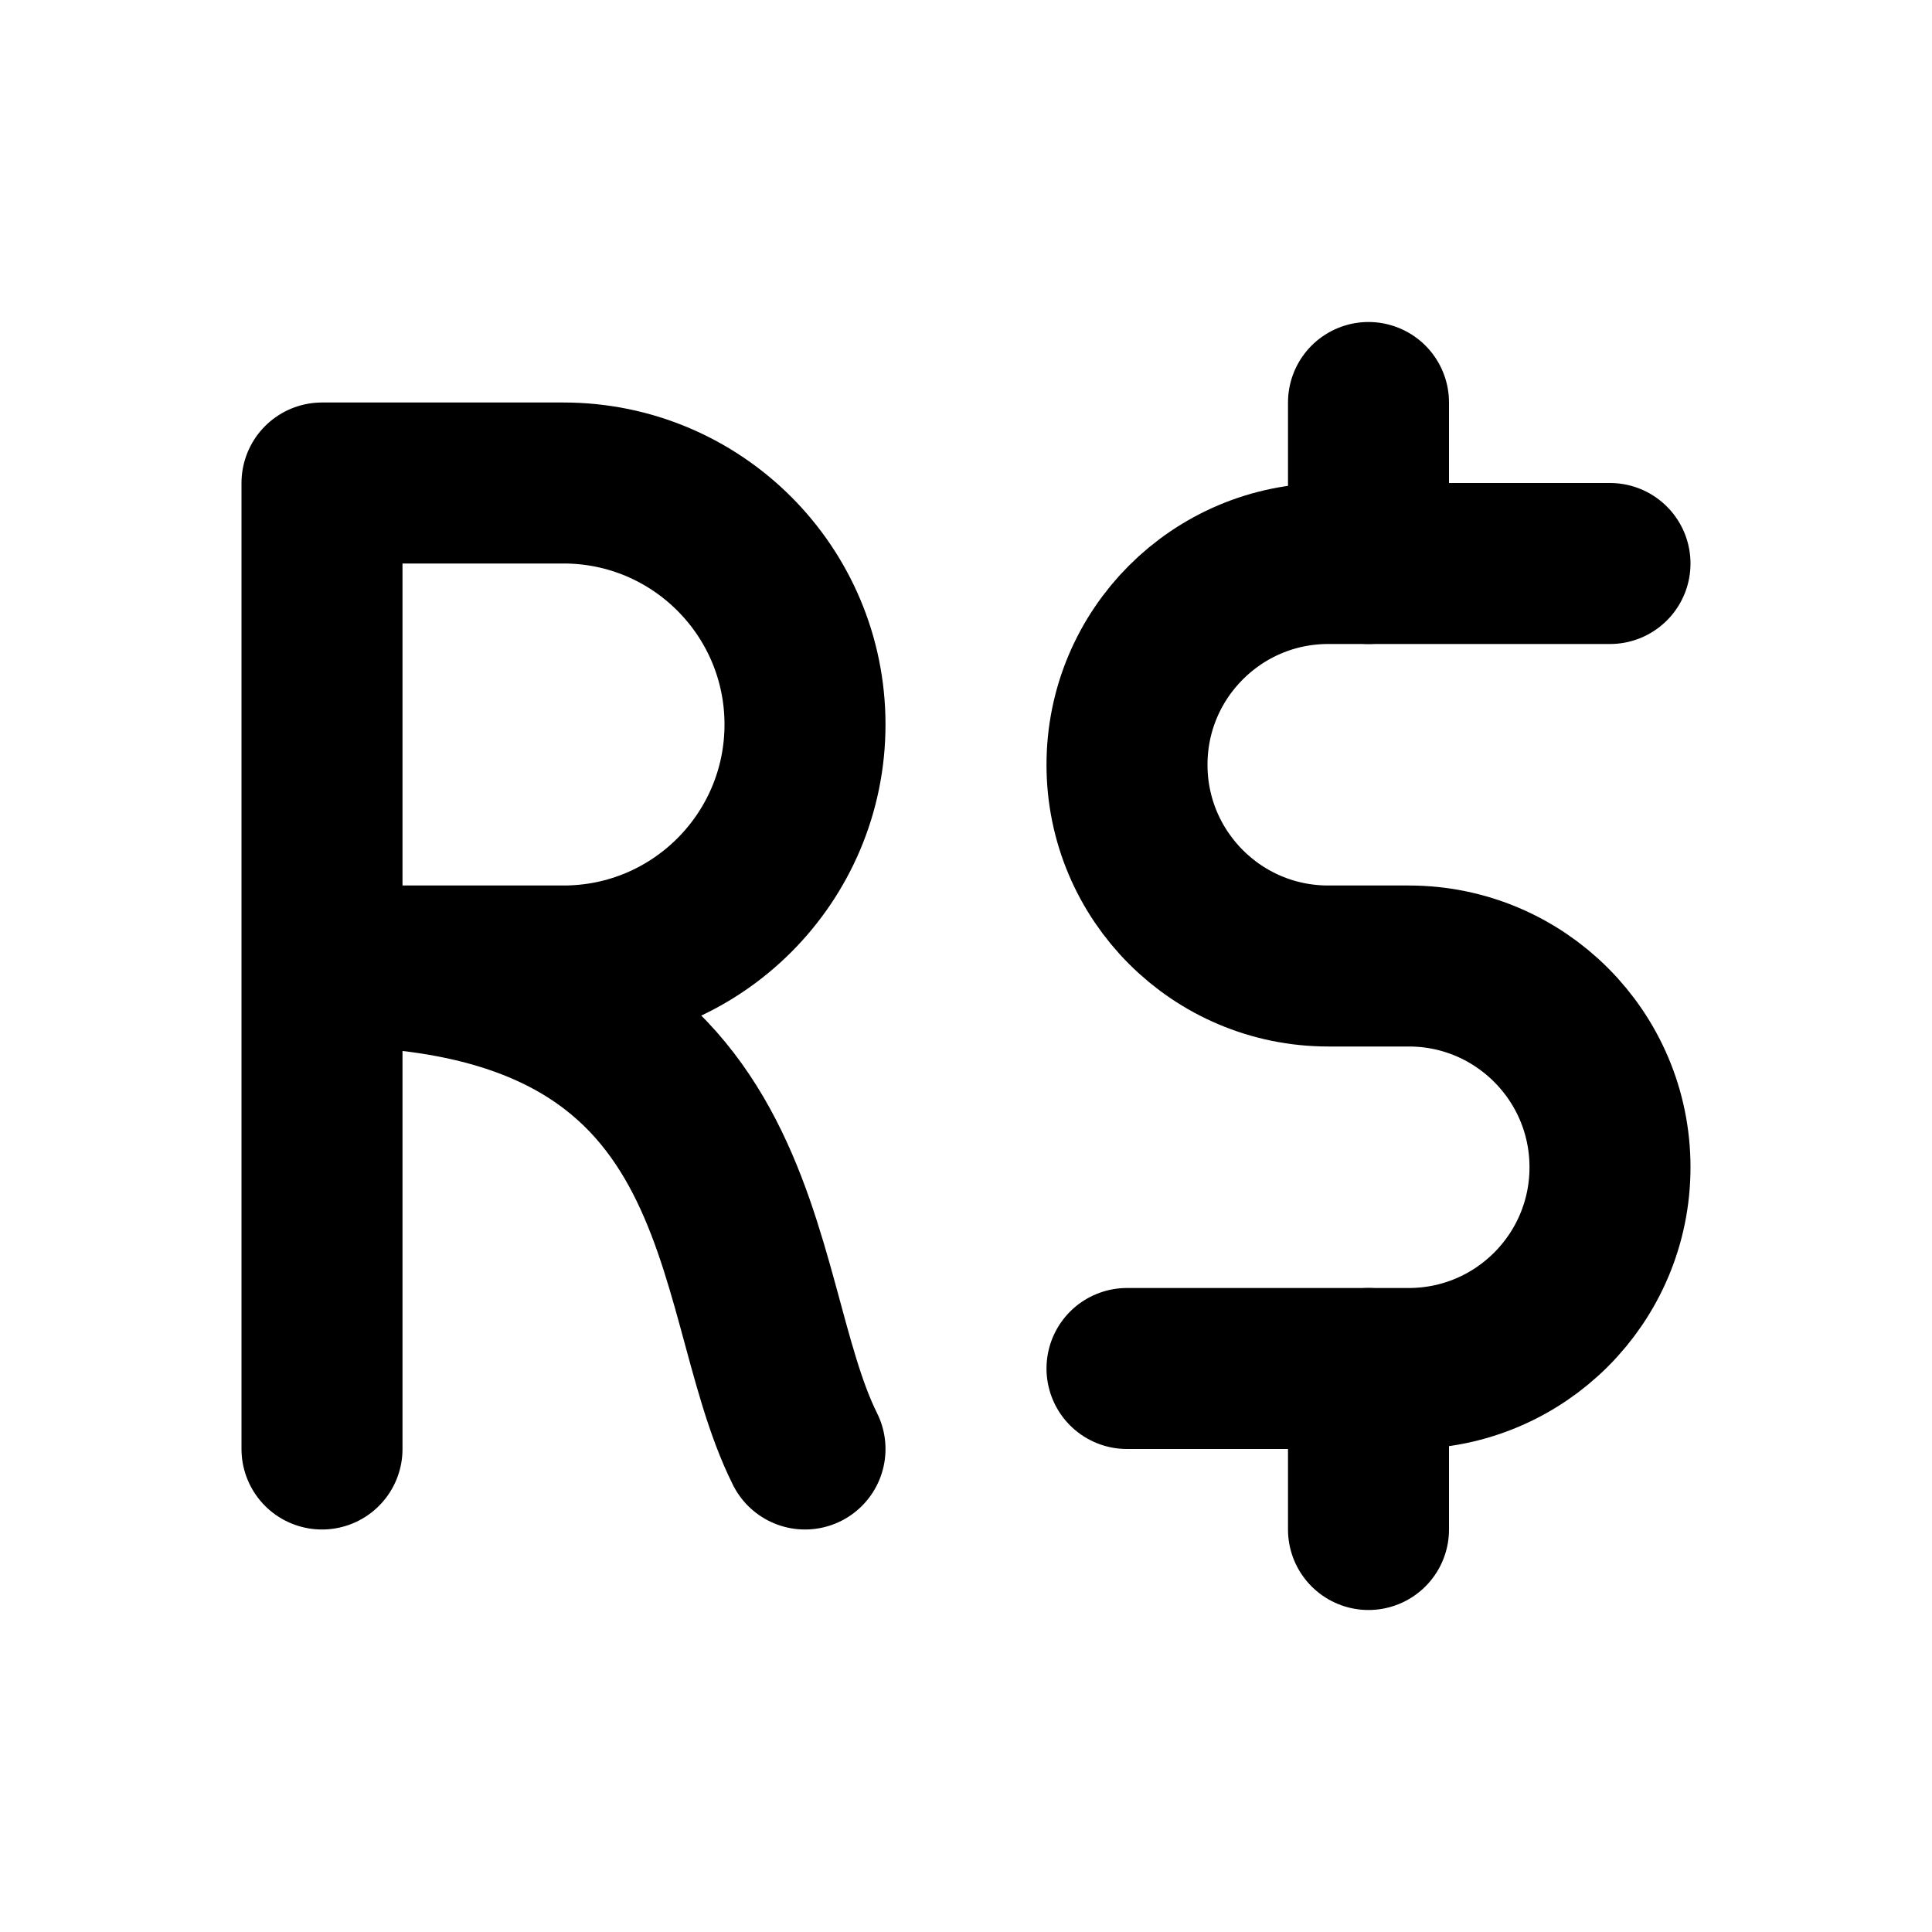
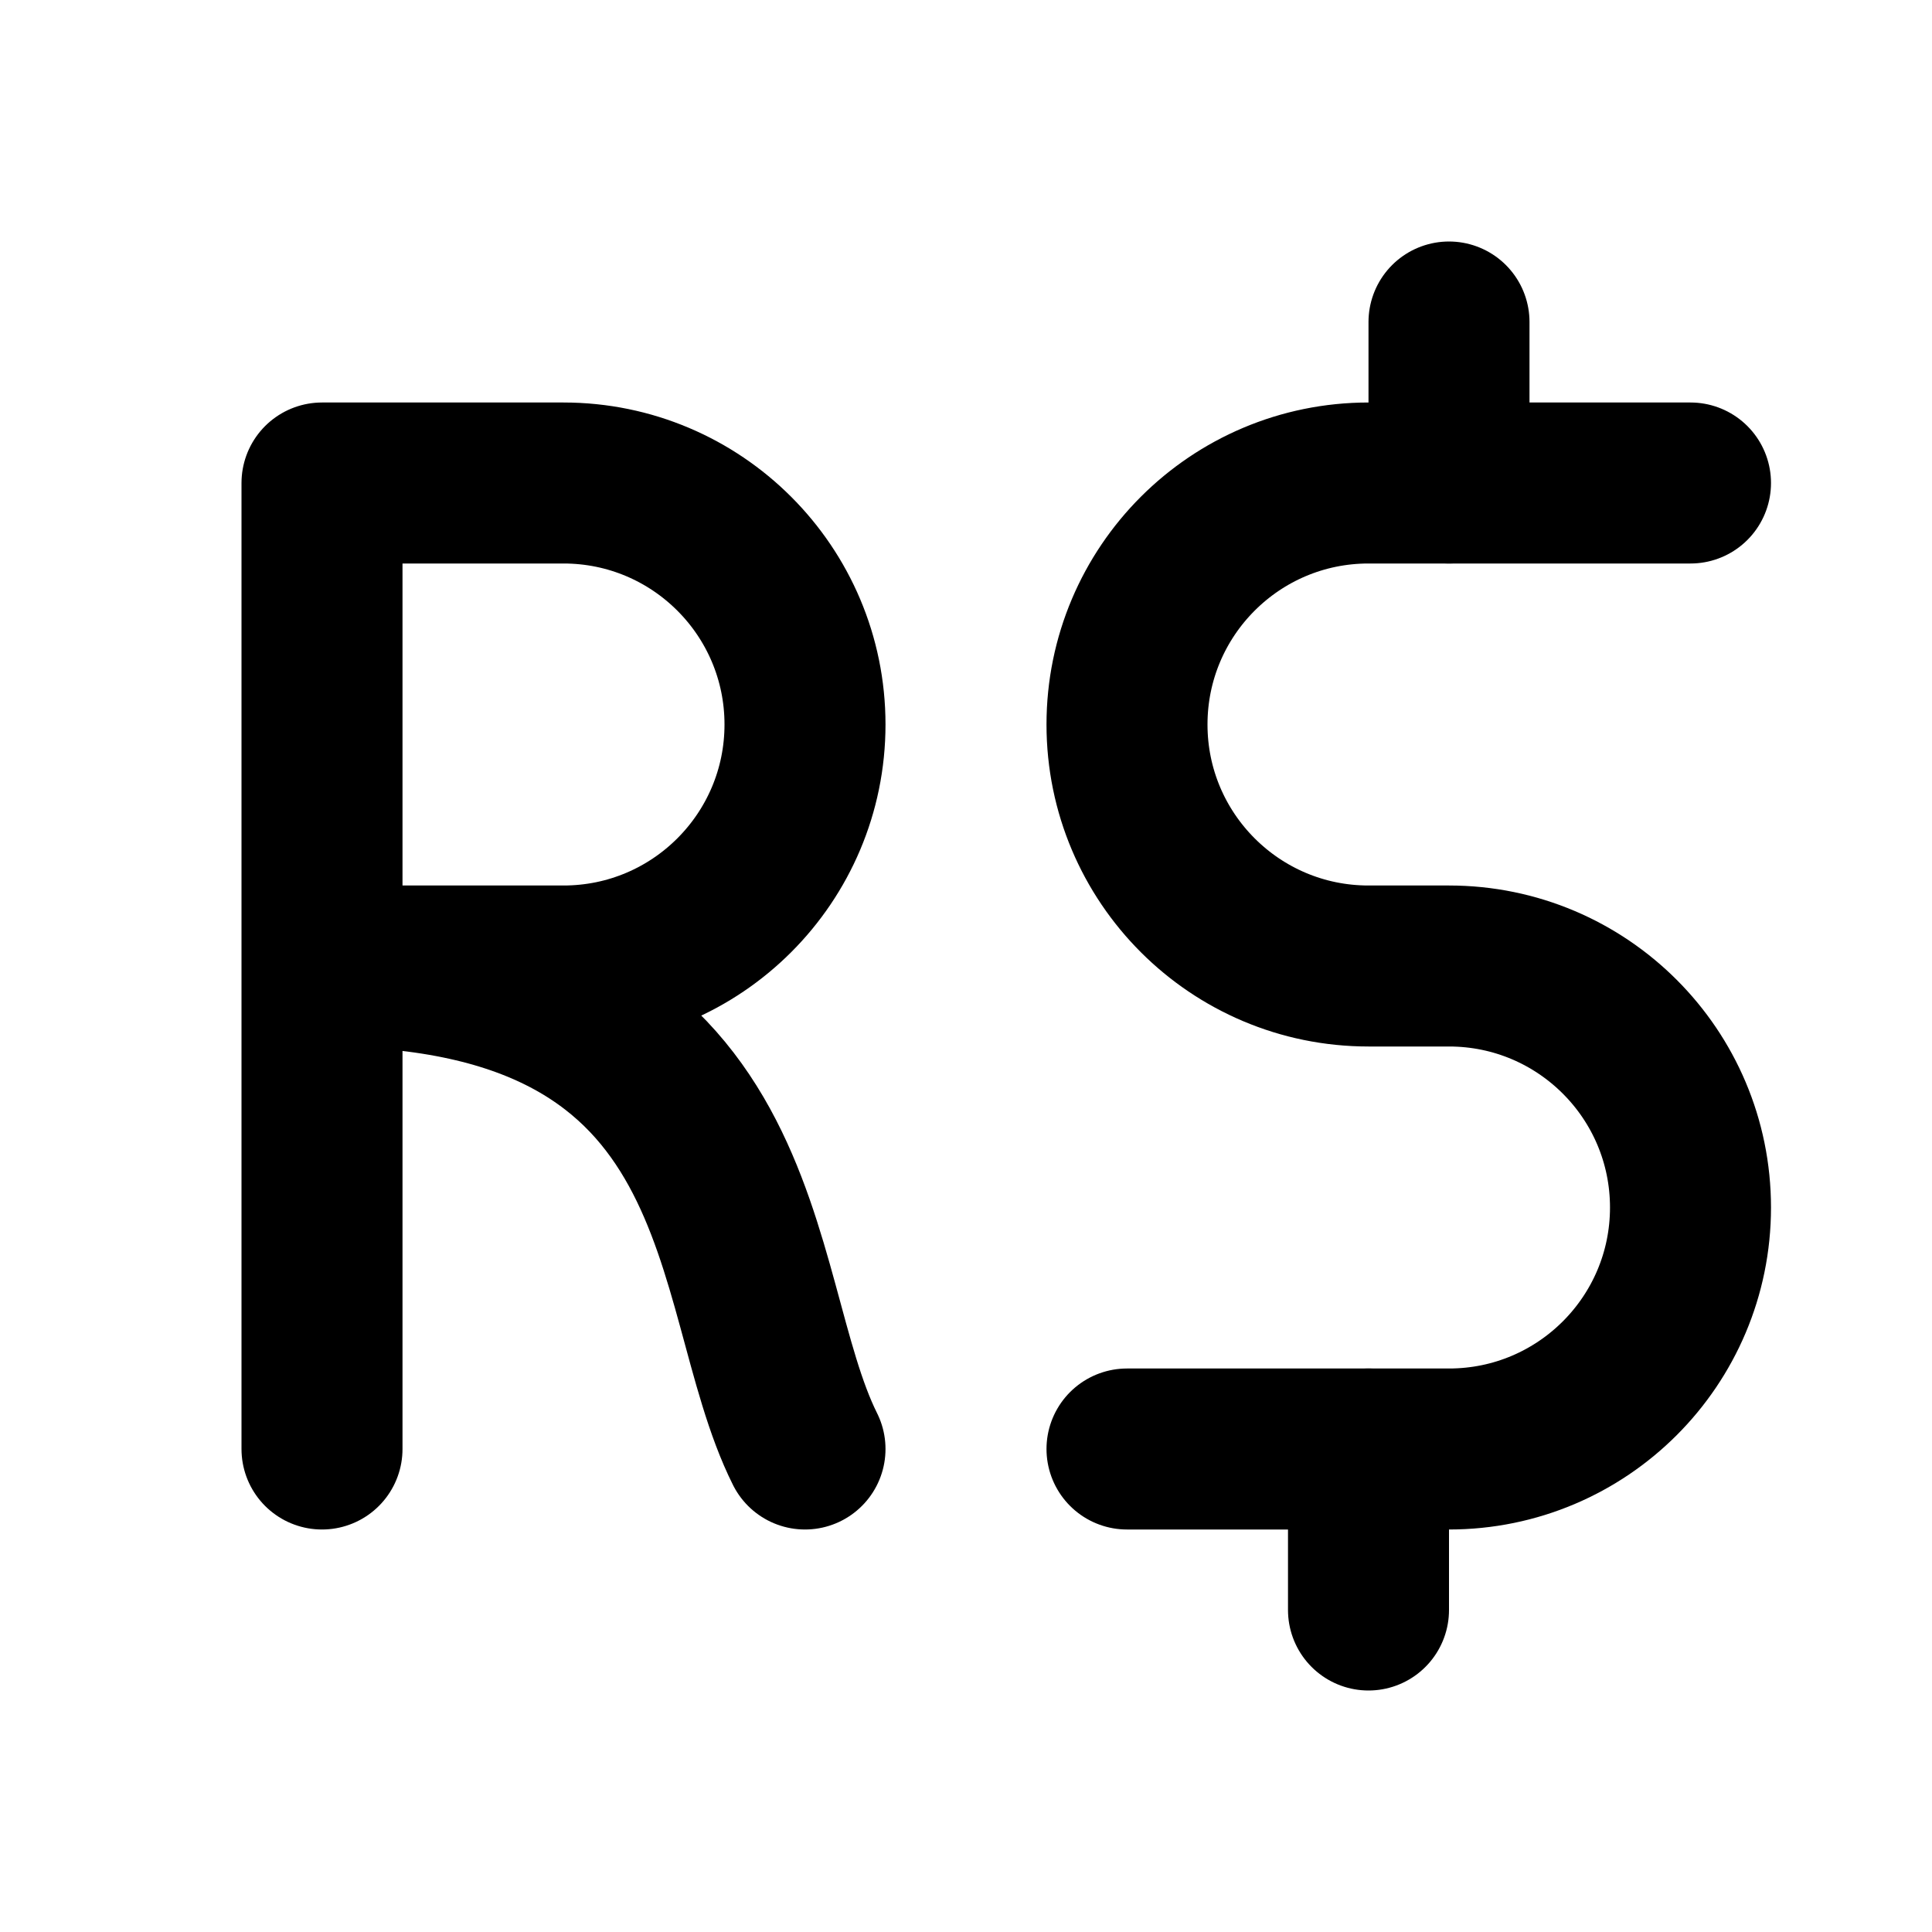
<svg xmlns="http://www.w3.org/2000/svg" class="icon icon-tabler icon-tabler-currency-real" width="24" height="24" viewBox="0 0 24 24" stroke-width="2" stroke="currentColor" fill="none" stroke-linecap="round" stroke-linejoin="round">
  <path stroke="none" d="M0 0h24v24H0z" fill="none" />
-   <path d="M20 7h-3.5a2.5 2.5 0 1 0 0 5h1a2.5 2.5 0 1 1 0 5h-3.5" />
-   <path d="M17 19v-2" />
-   <path d="M17 7v-2" />
+   <path d="M21 6h-4a3 3 0 0 0 0 6h1a3 3 0 0 1 0 6h-4" />
  <path d="M4 18v-12h3a3 3 0 1 1 0 6h-3c5.5 0 5 4 6 6" />
+   <path d="M18 6v-2" />
+   <path d="M17 20v-2" />
</svg>
